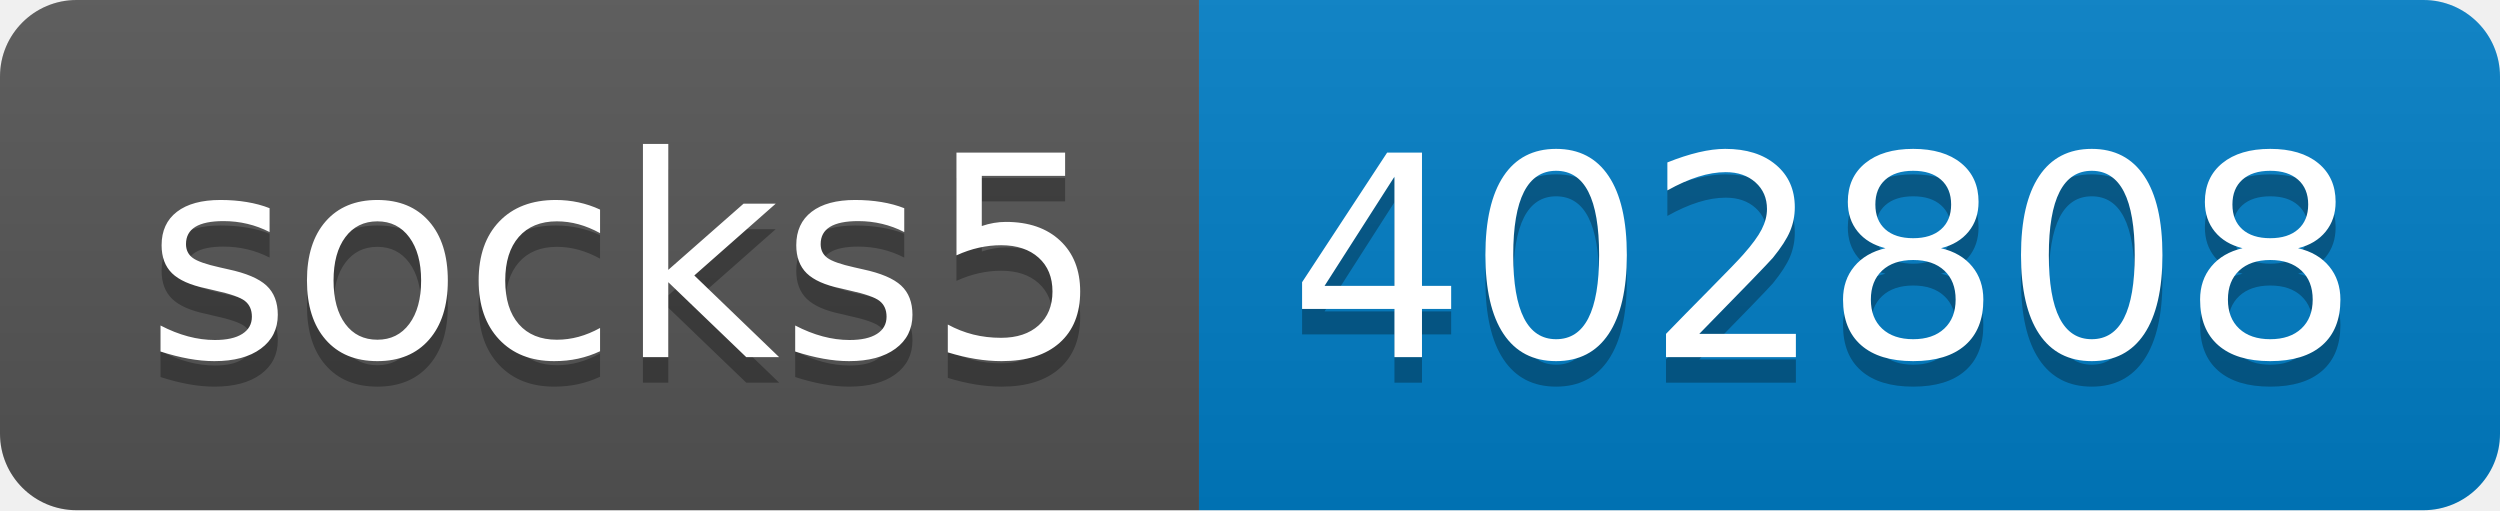
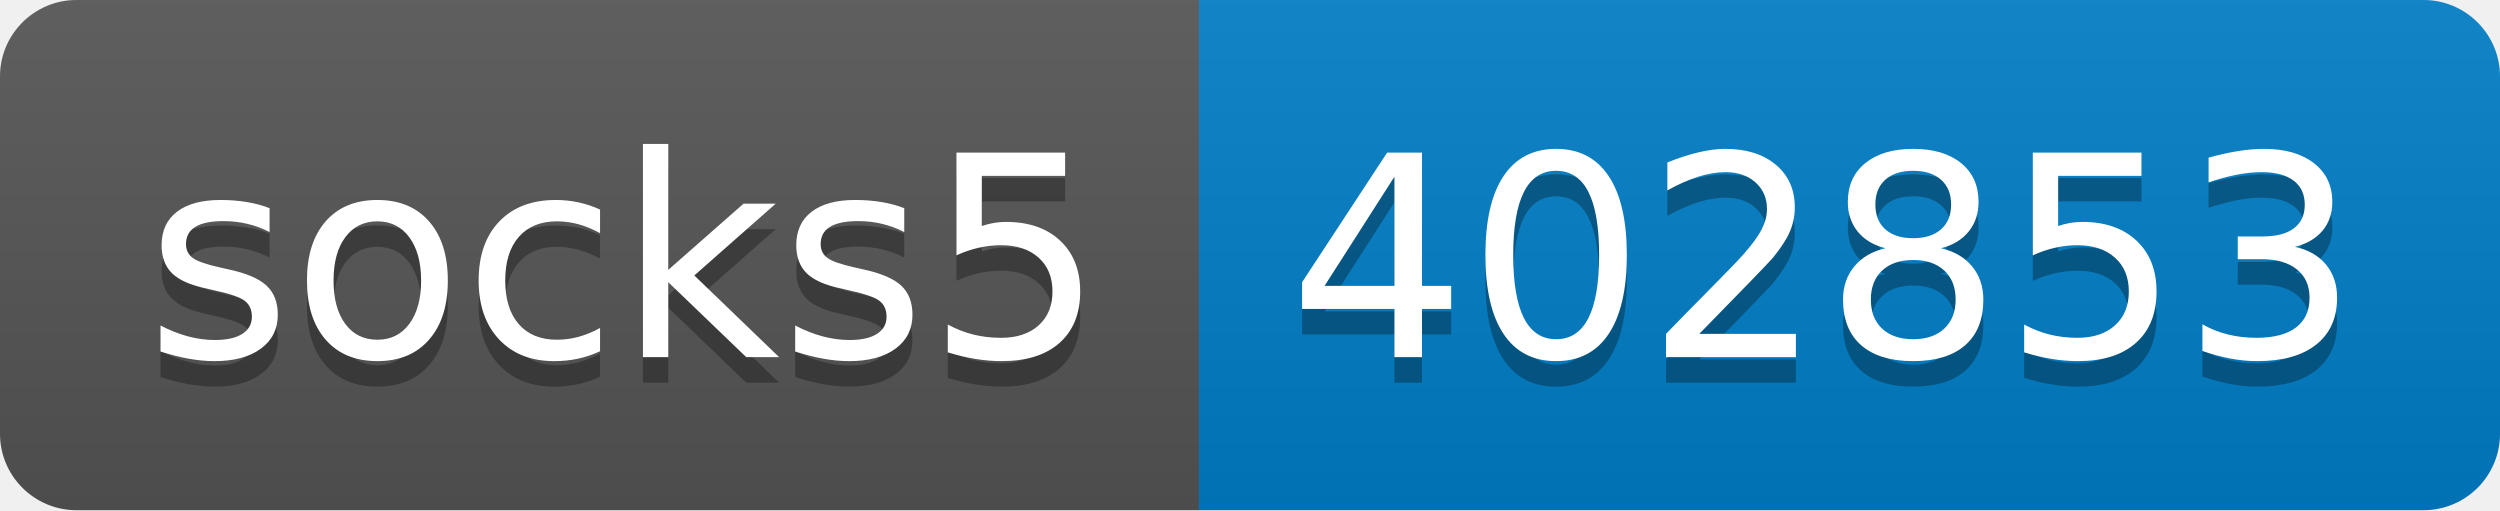
- <svg xmlns="http://www.w3.org/2000/svg" width="98" height="20" role="img" aria-label="socks5: 402808">
+ <svg xmlns="http://www.w3.org/2000/svg" width="98" height="20" role="img" aria-label="socks5: 402853">
  <linearGradient id="s" x2="0" y2="100%">
    <stop offset="0" stop-color="#bbb" stop-opacity=".1" />
    <stop offset="1" stop-opacity=".1" />
  </linearGradient>
  <clipPath id="r">
    <rect width="98" height="20" rx="3" fill="#fff" />
  </clipPath>
  <g clip-path="url(#r)">
    <rect width="47" height="20" fill="#555" />
    <rect x="47" width="51" height="20" fill="#007ec6" />
    <rect width="98" height="20" fill="url(#s)" />
  </g>
  <g fill="#fff" text-anchor="middle" font-family="Verdana,Geneva,DejaVu Sans,sans-serif" text-rendering="geometricPrecision" font-size="110">
    <text aria-hidden="true" x="245" y="150" fill="#010101" fill-opacity=".3" transform="scale(.1)" textLength="370">socks5</text>
    <text x="245" y="140" transform="scale(.1)" fill="#fff" textLength="370">socks5</text>
-     <text aria-hidden="true" x="715" y="150" fill="#010101" fill-opacity=".3" transform="scale(.1)" textLength="410">402808</text>
-     <text x="715" y="140" transform="scale(.1)" fill="#fff" textLength="410">402808</text>
+     <text aria-hidden="true" x="715" y="150" fill="#010101" fill-opacity=".3" transform="scale(.1)" textLength="410">402853</text>
+     <text x="715" y="140" transform="scale(.1)" fill="#fff" textLength="410">402853</text>
  </g>
</svg>
